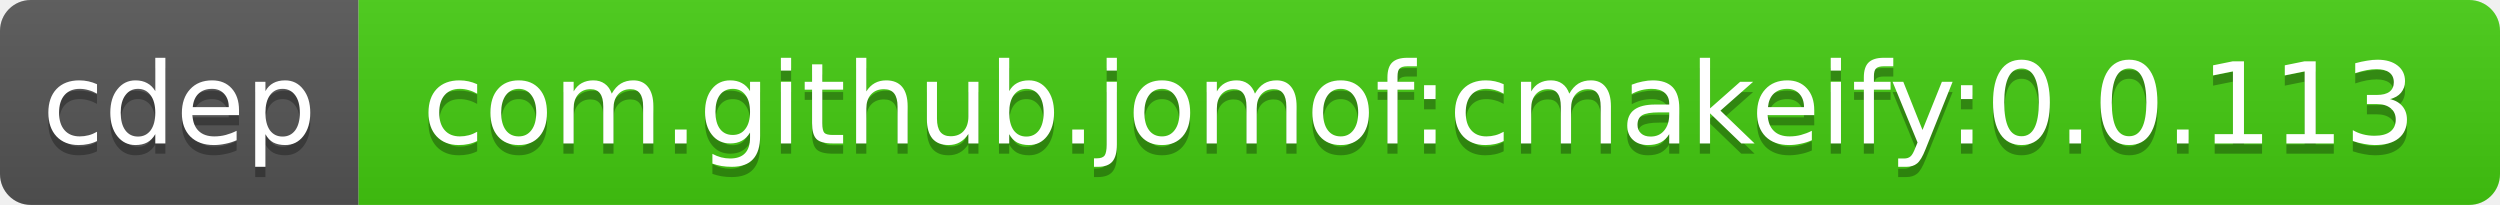
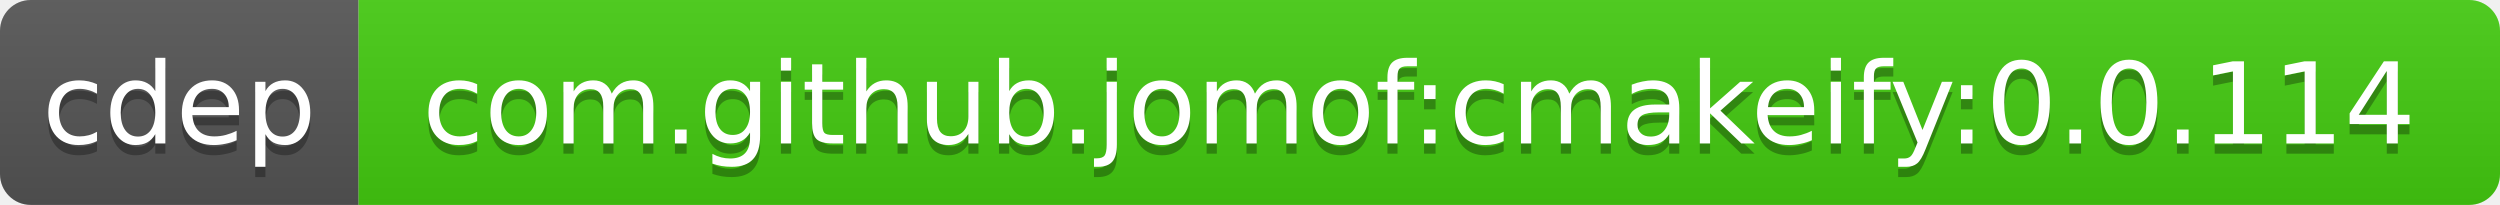
<svg xmlns="http://www.w3.org/2000/svg" width="244" height="20">
  <linearGradient id="b" x2="0" y2="100%">
    <stop offset="0" stop-color="#bbb" stop-opacity=".1" />
    <stop offset="1" stop-opacity=".1" />
  </linearGradient>
  <clipPath id="a">
    <rect width="244" height="20" rx="3" fill="#fff" />
  </clipPath>
  <g clip-path="url(#a)">
    <path fill="#555" d="M0 0h35v20H0z" />
    <path fill="#4c1" d="M35 0h209v20H35z" />
    <path fill="url(#b)" d="M0 0h244v20H0z" />
  </g>
  <g fill="#fff" text-anchor="middle" font-family="DejaVu Sans,Verdana,Geneva,sans-serif" font-size="11">
    <text x="17.5" y="15" fill="#010101" fill-opacity=".3">cdep</text>
    <text x="17.5" y="14">cdep</text>
-     <text x="138.5" y="15" fill="#010101" fill-opacity=".3">com.github.jomof:cmakeify:0.0.113</text>
-     <text x="138.5" y="14">com.github.jomof:cmakeify:0.0.113</text>
+     <text x="138.5" y="15" fill="#010101" fill-opacity=".3">com.github.jomof:cmakeify:0.0.114</text>
+     <text x="138.5" y="14">com.github.jomof:cmakeify:0.0.114</text>
  </g>
</svg>
